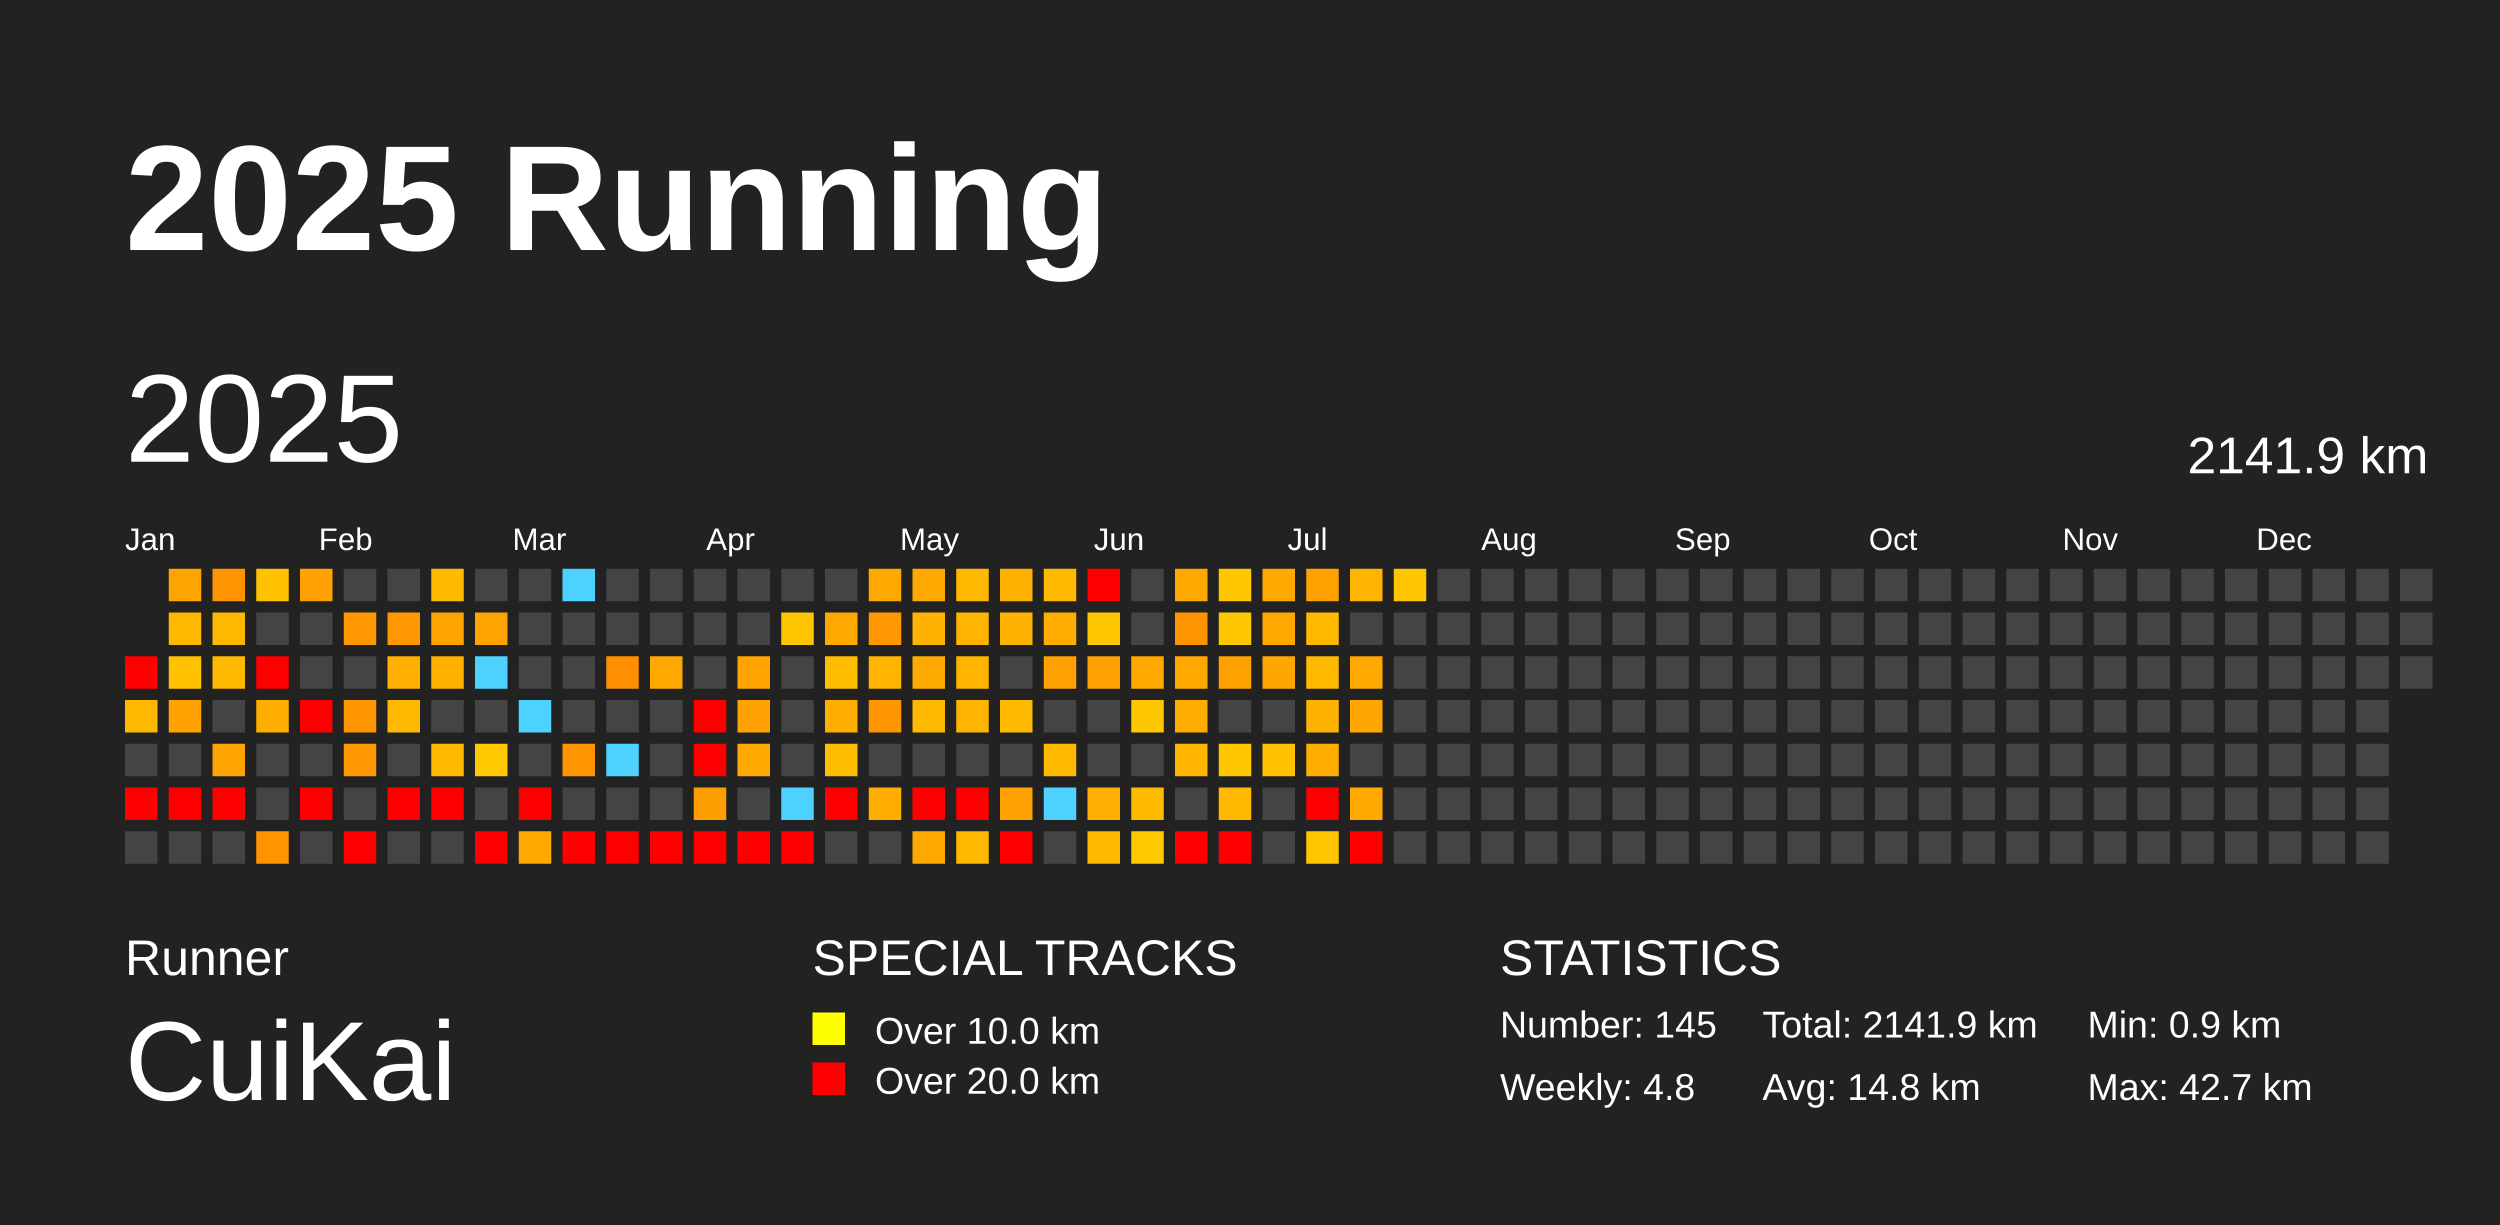
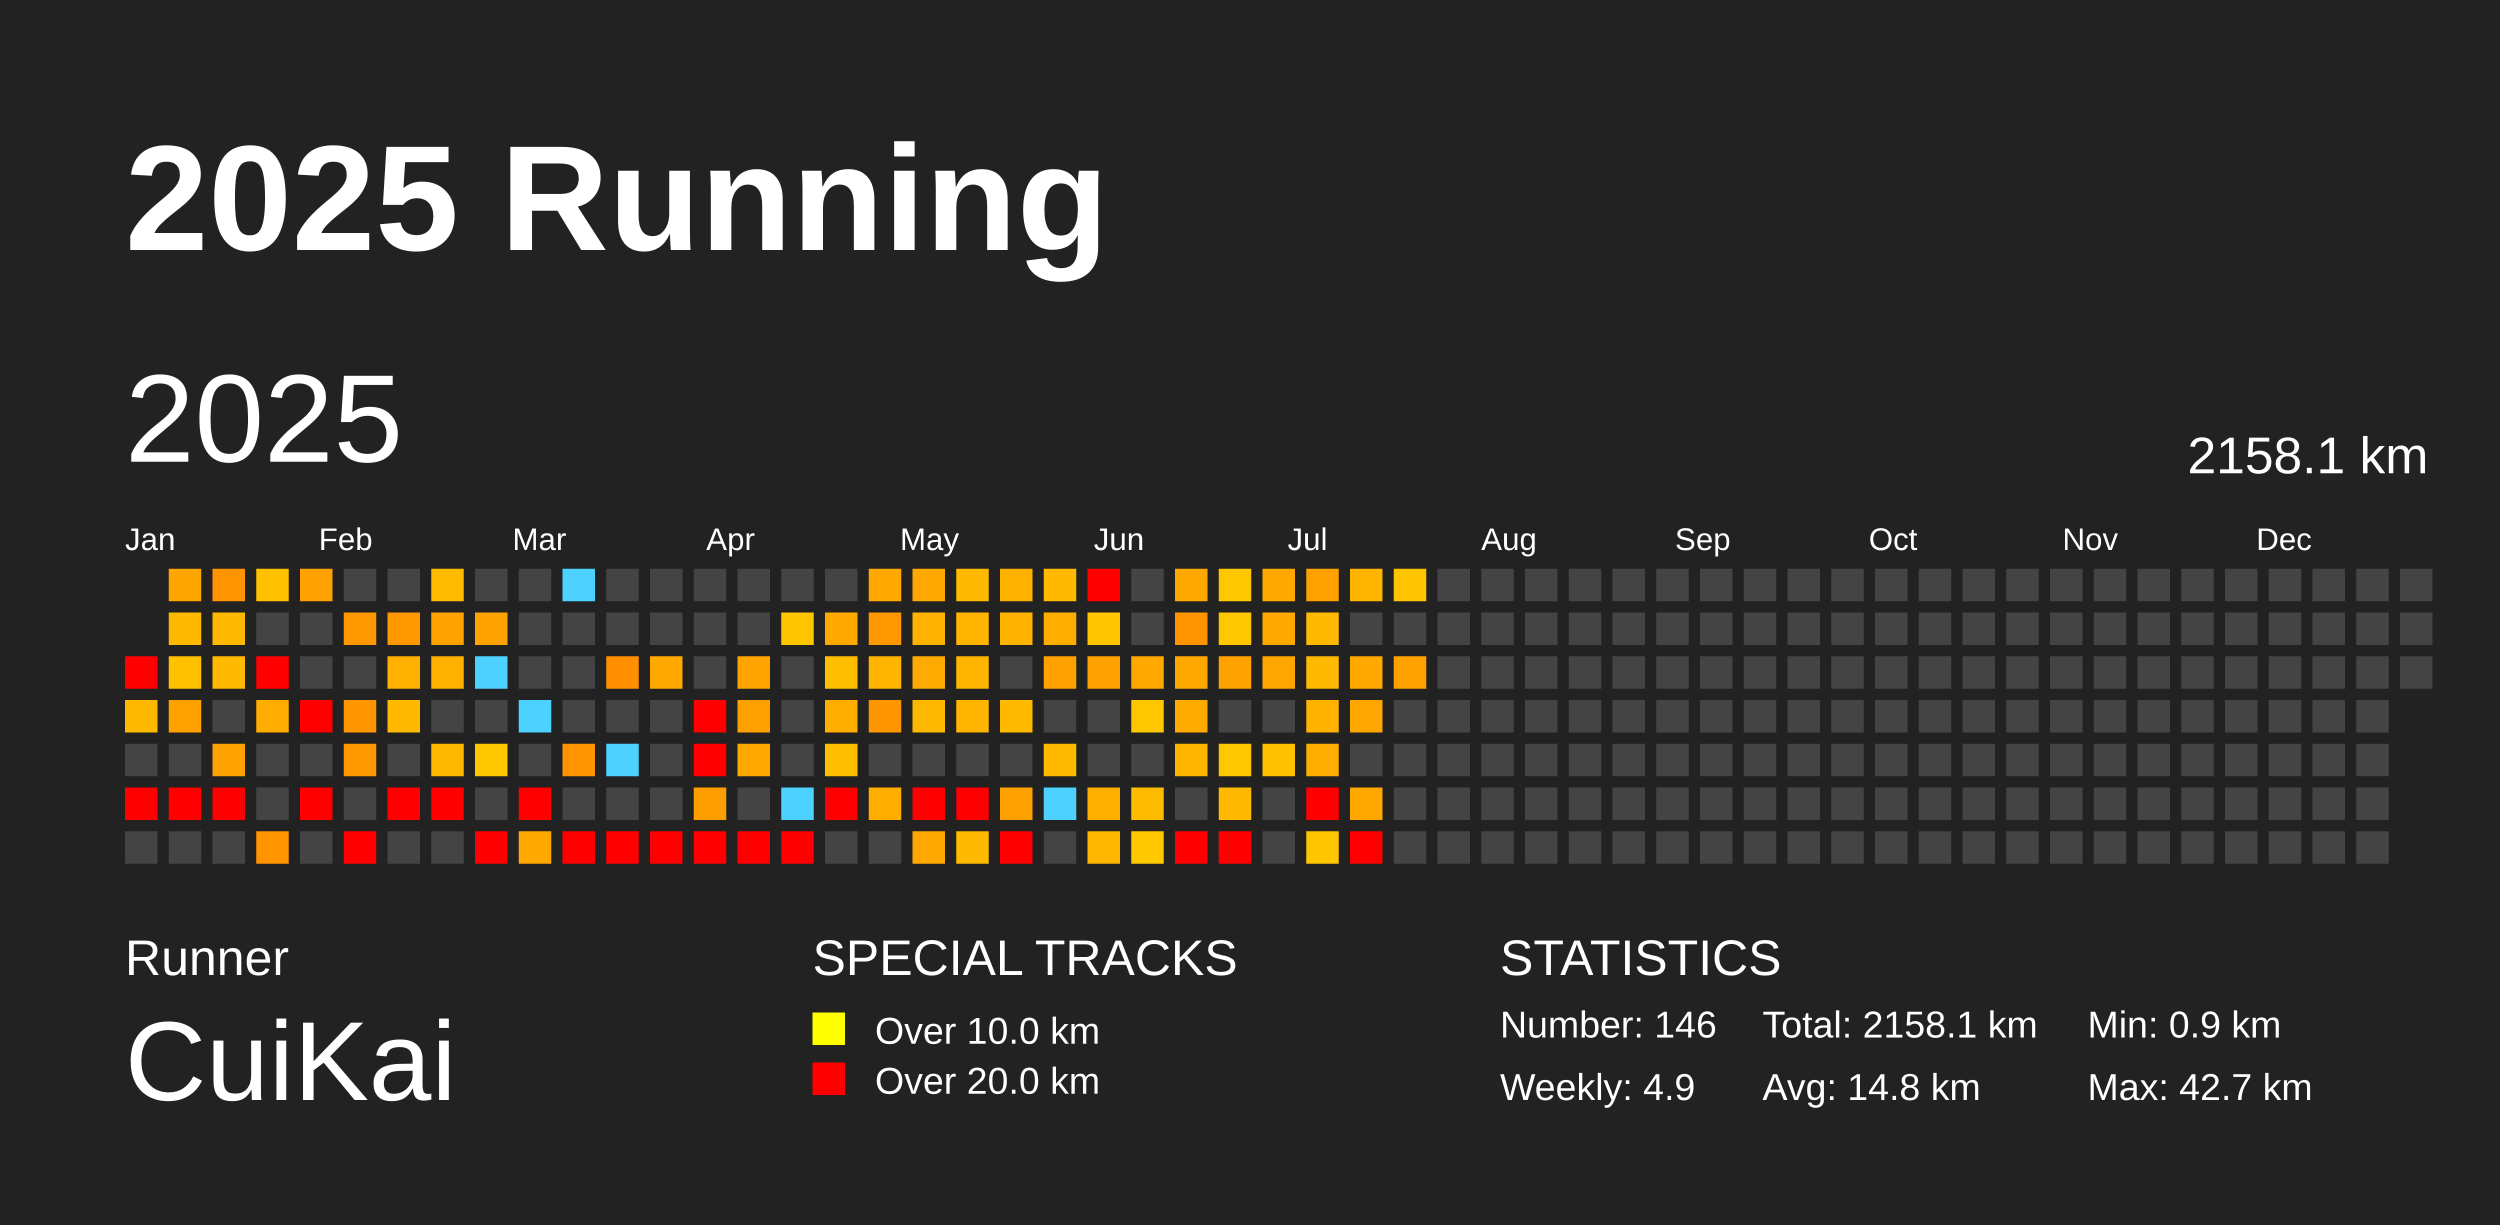
<svg xmlns="http://www.w3.org/2000/svg" baseProfile="full" height="98mm" version="1.1" viewBox="0,0,200,98" width="200mm">
  <defs />
  <rect fill="#222222" height="98" width="200" x="0" y="0" />
  <text fill="#FFFFFF" style="font-size:12px; font-family:Arial; font-weight:bold;" x="10" y="20">2025 Running</text>
  <text fill="#FFFFFF" style="font-size:4px; font-family:Arial" x="10" y="78">Runner</text>
  <text fill="#FFFFFF" style="font-size:9px; font-family:Arial" x="10" y="88">CuiKai</text>
  <text fill="#FFFFFF" style="font-size:4px; font-family:Arial" x="65" y="78">SPECIAL TRACKS</text>
  <rect fill="yellow" height="2.6" width="2.6" x="65" y="81" />
  <text fill="#FFFFFF" style="font-size:3px; font-family:Arial" x="70" y="83.5">Over 10.0 km</text>
  <rect fill="red" height="2.6" width="2.6" x="65" y="85" />
  <text fill="#FFFFFF" style="font-size:3px; font-family:Arial" x="70" y="87.5">Over 20.0 km</text>
  <text fill="#FFFFFF" style="font-size:4px; font-family:Arial" x="120" y="78">STATISTICS</text>
-   <text fill="#FFFFFF" style="font-size:3px; font-family:Arial" x="120" y="83">Number: 145</text>
-   <text fill="#FFFFFF" style="font-size:3px; font-family:Arial" x="120" y="88">Weekly: 4.8</text>
-   <text fill="#FFFFFF" style="font-size:3px; font-family:Arial" x="141" y="83">Total: 2141.9 km</text>
+   <text fill="#FFFFFF" style="font-size:3px; font-family:Arial" x="120" y="83">Number: 146</text>
+   <text fill="#FFFFFF" style="font-size:3px; font-family:Arial" x="120" y="88">Weekly: 4.9</text>
+   <text fill="#FFFFFF" style="font-size:3px; font-family:Arial" x="141" y="83">Total: 2158.1 km</text>
  <text fill="#FFFFFF" style="font-size:3px; font-family:Arial" x="141" y="88">Avg: 14.8 km</text>
  <text fill="#FFFFFF" style="font-size:3px; font-family:Arial" x="167" y="83">Min: 0.9 km</text>
  <text fill="#FFFFFF" style="font-size:3px; font-family:Arial" x="167" y="88">Max: 42.7 km</text>
  <text dominant-baseline="hanging" fill="#FFFFFF" style="font-size:10.0px; font-family:Arial;" x="10" y="30">2025</text>
-   <text dominant-baseline="hanging" fill="#FFFFFF" style="font-size:4.125px; font-family:Arial;" x="175" y="35">2141.9 km</text>
+   <text dominant-baseline="hanging" fill="#FFFFFF" style="font-size:4.125px; font-family:Arial;" x="175" y="35">2158.1 km</text>
  <text fill="#FFFFFF" style="font-size:2.5px; font-family:Arial" x="10.0" y="44">Jan</text>
  <text fill="#FFFFFF" style="font-size:2.5px; font-family:Arial" x="25.5" y="44">Feb</text>
  <text fill="#FFFFFF" style="font-size:2.5px; font-family:Arial" x="41.0" y="44">Mar</text>
  <text fill="#FFFFFF" style="font-size:2.5px; font-family:Arial" x="56.5" y="44">Apr</text>
  <text fill="#FFFFFF" style="font-size:2.5px; font-family:Arial" x="72.0" y="44">May</text>
  <text fill="#FFFFFF" style="font-size:2.5px; font-family:Arial" x="87.5" y="44">Jun</text>
  <text fill="#FFFFFF" style="font-size:2.5px; font-family:Arial" x="103.0" y="44">Jul</text>
  <text fill="#FFFFFF" style="font-size:2.5px; font-family:Arial" x="118.5" y="44">Aug</text>
  <text fill="#FFFFFF" style="font-size:2.5px; font-family:Arial" x="134.0" y="44">Sep</text>
  <text fill="#FFFFFF" style="font-size:2.5px; font-family:Arial" x="149.5" y="44">Oct</text>
  <text fill="#FFFFFF" style="font-size:2.5px; font-family:Arial" x="165.0" y="44">Nov</text>
  <text fill="#FFFFFF" style="font-size:2.5px; font-family:Arial" x="180.5" y="44">Dec</text>
  <rect fill="red" height="2.6" width="2.6" x="10.0" y="52.5" />
  <rect fill="#ffb800" height="2.6" width="2.6" x="10.0" y="56.0" />
  <rect fill="#444444" height="2.6" width="2.6" x="10.0" y="59.5" />
  <rect fill="red" height="2.6" width="2.6" x="10.0" y="63.0" />
  <rect fill="#444444" height="2.6" width="2.6" x="10.0" y="66.5" />
  <rect fill="#ffa500" height="2.6" width="2.6" x="13.5" y="45.5" />
  <rect fill="#ffb800" height="2.6" width="2.6" x="13.5" y="49.0" />
  <rect fill="#ffc100" height="2.6" width="2.6" x="13.5" y="52.5" />
  <rect fill="#ffa200" height="2.6" width="2.6" x="13.5" y="56.0" />
  <rect fill="#444444" height="2.6" width="2.6" x="13.5" y="59.5" />
  <rect fill="red" height="2.6" width="2.6" x="13.5" y="63.0" />
  <rect fill="#444444" height="2.6" width="2.6" x="13.5" y="66.5" />
  <rect fill="#ff9300" height="2.6" width="2.6" x="17.0" y="45.5" />
  <rect fill="#ffb800" height="2.6" width="2.6" x="17.0" y="49.0" />
  <rect fill="#ffb900" height="2.6" width="2.6" x="17.0" y="52.5" />
  <rect fill="#444444" height="2.6" width="2.6" x="17.0" y="56.0" />
  <rect fill="#ffa300" height="2.6" width="2.6" x="17.0" y="59.5" />
  <rect fill="red" height="2.6" width="2.6" x="17.0" y="63.0" />
  <rect fill="#444444" height="2.6" width="2.6" x="17.0" y="66.5" />
  <rect fill="#ffc100" height="2.6" width="2.6" x="20.5" y="45.5" />
  <rect fill="#444444" height="2.6" width="2.6" x="20.5" y="49.0" />
  <rect fill="red" height="2.6" width="2.6" x="20.5" y="52.5" />
  <rect fill="#ffad00" height="2.6" width="2.6" x="20.5" y="56.0" />
  <rect fill="#444444" height="2.6" width="2.6" x="20.5" y="59.5" />
  <rect fill="#444444" height="2.6" width="2.6" x="20.5" y="63.0" />
  <rect fill="#ff9300" height="2.6" width="2.6" x="20.5" y="66.5" />
  <rect fill="#ffa100" height="2.6" width="2.6" x="24.0" y="45.5" />
  <rect fill="#444444" height="2.6" width="2.6" x="24.0" y="49.0" />
  <rect fill="#444444" height="2.6" width="2.6" x="24.0" y="52.5" />
  <rect fill="red" height="2.6" width="2.6" x="24.0" y="56.0" />
  <rect fill="#444444" height="2.6" width="2.6" x="24.0" y="59.5" />
  <rect fill="red" height="2.6" width="2.6" x="24.0" y="63.0" />
  <rect fill="#444444" height="2.6" width="2.6" x="24.0" y="66.5" />
  <rect fill="#444444" height="2.6" width="2.6" x="27.5" y="45.5" />
  <rect fill="#ff9700" height="2.6" width="2.6" x="27.5" y="49.0" />
  <rect fill="#444444" height="2.6" width="2.6" x="27.5" y="52.5" />
  <rect fill="#ff9600" height="2.6" width="2.6" x="27.5" y="56.0" />
  <rect fill="#ff9700" height="2.6" width="2.6" x="27.5" y="59.5" />
  <rect fill="#444444" height="2.6" width="2.6" x="27.5" y="63.0" />
  <rect fill="red" height="2.6" width="2.6" x="27.5" y="66.5" />
  <rect fill="#444444" height="2.6" width="2.6" x="31.0" y="45.5" />
  <rect fill="#ff9700" height="2.6" width="2.6" x="31.0" y="49.0" />
  <rect fill="#ffb000" height="2.6" width="2.6" x="31.0" y="52.5" />
  <rect fill="#ffb900" height="2.6" width="2.6" x="31.0" y="56.0" />
  <rect fill="#444444" height="2.6" width="2.6" x="31.0" y="59.5" />
  <rect fill="red" height="2.6" width="2.6" x="31.0" y="63.0" />
  <rect fill="#444444" height="2.6" width="2.6" x="31.0" y="66.5" />
  <rect fill="#ffbb00" height="2.6" width="2.6" x="34.5" y="45.5" />
  <rect fill="#ffa300" height="2.6" width="2.6" x="34.5" y="49.0" />
  <rect fill="#ffb100" height="2.6" width="2.6" x="34.5" y="52.5" />
  <rect fill="#444444" height="2.6" width="2.6" x="34.5" y="56.0" />
  <rect fill="#ffb800" height="2.6" width="2.6" x="34.5" y="59.5" />
  <rect fill="red" height="2.6" width="2.6" x="34.5" y="63.0" />
  <rect fill="#444444" height="2.6" width="2.6" x="34.5" y="66.5" />
  <rect fill="#444444" height="2.6" width="2.6" x="38.0" y="45.5" />
  <rect fill="#ffa300" height="2.6" width="2.6" x="38.0" y="49.0" />
  <rect fill="#4dd2ff" height="2.6" width="2.6" x="38.0" y="52.5" />
  <rect fill="#444444" height="2.6" width="2.6" x="38.0" y="56.0" />
  <rect fill="#ffc800" height="2.6" width="2.6" x="38.0" y="59.5" />
  <rect fill="#444444" height="2.6" width="2.6" x="38.0" y="63.0" />
  <rect fill="red" height="2.6" width="2.6" x="38.0" y="66.5" />
  <rect fill="#444444" height="2.6" width="2.6" x="41.5" y="45.5" />
  <rect fill="#444444" height="2.6" width="2.6" x="41.5" y="49.0" />
  <rect fill="#444444" height="2.6" width="2.6" x="41.5" y="52.5" />
  <rect fill="#4dd2ff" height="2.6" width="2.6" x="41.5" y="56.0" />
  <rect fill="#444444" height="2.6" width="2.6" x="41.5" y="59.5" />
  <rect fill="red" height="2.6" width="2.6" x="41.5" y="63.0" />
  <rect fill="#ffa800" height="2.6" width="2.6" x="41.5" y="66.5" />
  <rect fill="#4dd2ff" height="2.6" width="2.6" x="45.0" y="45.5" />
  <rect fill="#444444" height="2.6" width="2.6" x="45.0" y="49.0" />
  <rect fill="#444444" height="2.6" width="2.6" x="45.0" y="52.5" />
  <rect fill="#444444" height="2.6" width="2.6" x="45.0" y="56.0" />
  <rect fill="#ff9400" height="2.6" width="2.6" x="45.0" y="59.5" />
  <rect fill="#444444" height="2.6" width="2.6" x="45.0" y="63.0" />
  <rect fill="red" height="2.6" width="2.6" x="45.0" y="66.5" />
  <rect fill="#444444" height="2.6" width="2.6" x="48.5" y="45.5" />
  <rect fill="#444444" height="2.6" width="2.6" x="48.5" y="49.0" />
  <rect fill="#ff8f00" height="2.6" width="2.6" x="48.5" y="52.5" />
  <rect fill="#444444" height="2.6" width="2.6" x="48.5" y="56.0" />
  <rect fill="#4dd2ff" height="2.6" width="2.6" x="48.5" y="59.5" />
  <rect fill="#444444" height="2.6" width="2.6" x="48.5" y="63.0" />
  <rect fill="red" height="2.6" width="2.6" x="48.5" y="66.5" />
  <rect fill="#444444" height="2.6" width="2.6" x="52.0" y="45.5" />
  <rect fill="#444444" height="2.6" width="2.6" x="52.0" y="49.0" />
  <rect fill="#ffa900" height="2.6" width="2.6" x="52.0" y="52.5" />
  <rect fill="#444444" height="2.6" width="2.6" x="52.0" y="56.0" />
  <rect fill="#444444" height="2.6" width="2.6" x="52.0" y="59.5" />
  <rect fill="#444444" height="2.6" width="2.6" x="52.0" y="63.0" />
  <rect fill="red" height="2.6" width="2.6" x="52.0" y="66.5" />
  <rect fill="#444444" height="2.6" width="2.6" x="55.5" y="45.5" />
  <rect fill="#444444" height="2.6" width="2.6" x="55.5" y="49.0" />
  <rect fill="#444444" height="2.6" width="2.6" x="55.5" y="52.5" />
  <rect fill="red" height="2.6" width="2.6" x="55.5" y="56.0" />
  <rect fill="red" height="2.6" width="2.6" x="55.5" y="59.5" />
  <rect fill="#ff9e00" height="2.6" width="2.6" x="55.5" y="63.0" />
  <rect fill="red" height="2.6" width="2.6" x="55.5" y="66.5" />
  <rect fill="#444444" height="2.6" width="2.6" x="59.0" y="45.5" />
  <rect fill="#444444" height="2.6" width="2.6" x="59.0" y="49.0" />
  <rect fill="#ffa400" height="2.6" width="2.6" x="59.0" y="52.5" />
  <rect fill="#ffa100" height="2.6" width="2.6" x="59.0" y="56.0" />
  <rect fill="#ffa800" height="2.6" width="2.6" x="59.0" y="59.5" />
  <rect fill="#444444" height="2.6" width="2.6" x="59.0" y="63.0" />
  <rect fill="red" height="2.6" width="2.6" x="59.0" y="66.5" />
  <rect fill="#444444" height="2.6" width="2.6" x="62.5" y="45.5" />
  <rect fill="#ffc600" height="2.6" width="2.6" x="62.5" y="49.0" />
  <rect fill="#444444" height="2.6" width="2.6" x="62.5" y="52.5" />
  <rect fill="#444444" height="2.6" width="2.6" x="62.5" y="56.0" />
  <rect fill="#444444" height="2.6" width="2.6" x="62.5" y="59.5" />
  <rect fill="#4dd2ff" height="2.6" width="2.6" x="62.5" y="63.0" />
  <rect fill="red" height="2.6" width="2.6" x="62.5" y="66.5" />
  <rect fill="#444444" height="2.6" width="2.6" x="66.0" y="45.5" />
  <rect fill="#ffa800" height="2.6" width="2.6" x="66.0" y="49.0" />
  <rect fill="#ffbf00" height="2.6" width="2.6" x="66.0" y="52.5" />
  <rect fill="#ffae00" height="2.6" width="2.6" x="66.0" y="56.0" />
  <rect fill="#ffbf00" height="2.6" width="2.6" x="66.0" y="59.5" />
  <rect fill="red" height="2.6" width="2.6" x="66.0" y="63.0" />
  <rect fill="#444444" height="2.6" width="2.6" x="66.0" y="66.5" />
  <rect fill="#ffa800" height="2.6" width="2.6" x="69.5" y="45.5" />
  <rect fill="#ff9800" height="2.6" width="2.6" x="69.5" y="49.0" />
  <rect fill="#ffb500" height="2.6" width="2.6" x="69.5" y="52.5" />
  <rect fill="#ff9600" height="2.6" width="2.6" x="69.5" y="56.0" />
  <rect fill="#444444" height="2.6" width="2.6" x="69.5" y="59.5" />
  <rect fill="#ffae00" height="2.6" width="2.6" x="69.5" y="63.0" />
  <rect fill="#444444" height="2.6" width="2.6" x="69.5" y="66.5" />
  <rect fill="#ffa900" height="2.6" width="2.6" x="73.0" y="45.5" />
  <rect fill="#ffb300" height="2.6" width="2.6" x="73.0" y="49.0" />
  <rect fill="#ffaa00" height="2.6" width="2.6" x="73.0" y="52.5" />
  <rect fill="#ffb800" height="2.6" width="2.6" x="73.0" y="56.0" />
  <rect fill="#444444" height="2.6" width="2.6" x="73.0" y="59.5" />
  <rect fill="red" height="2.6" width="2.6" x="73.0" y="63.0" />
  <rect fill="#ffa900" height="2.6" width="2.6" x="73.0" y="66.5" />
  <rect fill="#ffb900" height="2.6" width="2.6" x="76.5" y="45.5" />
  <rect fill="#ffb400" height="2.6" width="2.6" x="76.5" y="49.0" />
  <rect fill="#ffb500" height="2.6" width="2.6" x="76.5" y="52.5" />
  <rect fill="#ffb400" height="2.6" width="2.6" x="76.5" y="56.0" />
  <rect fill="#444444" height="2.6" width="2.6" x="76.5" y="59.5" />
  <rect fill="red" height="2.6" width="2.6" x="76.5" y="63.0" />
  <rect fill="#ffb900" height="2.6" width="2.6" x="76.5" y="66.5" />
  <rect fill="#ffb100" height="2.6" width="2.6" x="80.0" y="45.5" />
  <rect fill="#ffb300" height="2.6" width="2.6" x="80.0" y="49.0" />
  <rect fill="#444444" height="2.6" width="2.6" x="80.0" y="52.5" />
  <rect fill="#ffba00" height="2.6" width="2.6" x="80.0" y="56.0" />
  <rect fill="#444444" height="2.6" width="2.6" x="80.0" y="59.5" />
  <rect fill="#ffa100" height="2.6" width="2.6" x="80.0" y="63.0" />
  <rect fill="red" height="2.6" width="2.6" x="80.0" y="66.5" />
  <rect fill="#ffb900" height="2.6" width="2.6" x="83.5" y="45.5" />
  <rect fill="#ffae00" height="2.6" width="2.6" x="83.5" y="49.0" />
  <rect fill="#ffa100" height="2.6" width="2.6" x="83.5" y="52.5" />
  <rect fill="#444444" height="2.6" width="2.6" x="83.5" y="56.0" />
  <rect fill="#ffba00" height="2.6" width="2.6" x="83.5" y="59.5" />
  <rect fill="#4dd2ff" height="2.6" width="2.6" x="83.5" y="63.0" />
  <rect fill="#444444" height="2.6" width="2.6" x="83.5" y="66.5" />
  <rect fill="red" height="2.6" width="2.6" x="87.0" y="45.5" />
  <rect fill="#ffc600" height="2.6" width="2.6" x="87.0" y="49.0" />
  <rect fill="#ffa100" height="2.6" width="2.6" x="87.0" y="52.5" />
  <rect fill="#444444" height="2.6" width="2.6" x="87.0" y="56.0" />
  <rect fill="#444444" height="2.6" width="2.6" x="87.0" y="59.5" />
  <rect fill="#ffaf00" height="2.6" width="2.6" x="87.0" y="63.0" />
  <rect fill="#ffb700" height="2.6" width="2.6" x="87.0" y="66.5" />
  <rect fill="#444444" height="2.6" width="2.6" x="90.5" y="45.5" />
  <rect fill="#444444" height="2.6" width="2.6" x="90.5" y="49.0" />
  <rect fill="#ffa800" height="2.6" width="2.6" x="90.5" y="52.5" />
  <rect fill="#ffc700" height="2.6" width="2.6" x="90.5" y="56.0" />
  <rect fill="#444444" height="2.6" width="2.6" x="90.5" y="59.5" />
  <rect fill="#ffbb00" height="2.6" width="2.6" x="90.5" y="63.0" />
  <rect fill="#ffc800" height="2.6" width="2.6" x="90.5" y="66.5" />
  <rect fill="#ffa900" height="2.6" width="2.6" x="94.0" y="45.5" />
  <rect fill="#ff9300" height="2.6" width="2.6" x="94.0" y="49.0" />
  <rect fill="#ffa900" height="2.6" width="2.6" x="94.0" y="52.5" />
  <rect fill="#ffac00" height="2.6" width="2.6" x="94.0" y="56.0" />
  <rect fill="#ffb400" height="2.6" width="2.6" x="94.0" y="59.5" />
  <rect fill="#444444" height="2.6" width="2.6" x="94.0" y="63.0" />
  <rect fill="red" height="2.6" width="2.6" x="94.0" y="66.5" />
  <rect fill="#ffc700" height="2.6" width="2.6" x="97.5" y="45.5" />
  <rect fill="#ffc700" height="2.6" width="2.6" x="97.5" y="49.0" />
  <rect fill="#ffa200" height="2.6" width="2.6" x="97.5" y="52.5" />
  <rect fill="#444444" height="2.6" width="2.6" x="97.5" y="56.0" />
  <rect fill="#ffc700" height="2.6" width="2.6" x="97.5" y="59.5" />
  <rect fill="#ffb900" height="2.6" width="2.6" x="97.5" y="63.0" />
  <rect fill="red" height="2.6" width="2.6" x="97.5" y="66.5" />
  <rect fill="#ffa900" height="2.6" width="2.6" x="101.0" y="45.5" />
  <rect fill="#ffa800" height="2.6" width="2.6" x="101.0" y="49.0" />
  <rect fill="#ffa700" height="2.6" width="2.6" x="101.0" y="52.5" />
  <rect fill="#444444" height="2.6" width="2.6" x="101.0" y="56.0" />
  <rect fill="#ffc100" height="2.6" width="2.6" x="101.0" y="59.5" />
  <rect fill="#444444" height="2.6" width="2.6" x="101.0" y="63.0" />
  <rect fill="#444444" height="2.6" width="2.6" x="101.0" y="66.5" />
  <rect fill="#ffa200" height="2.6" width="2.6" x="104.5" y="45.5" />
  <rect fill="#ffb900" height="2.6" width="2.6" x="104.5" y="49.0" />
  <rect fill="#ffb900" height="2.6" width="2.6" x="104.5" y="52.5" />
  <rect fill="#ffb200" height="2.6" width="2.6" x="104.5" y="56.0" />
  <rect fill="#ffae00" height="2.6" width="2.6" x="104.5" y="59.5" />
  <rect fill="red" height="2.6" width="2.6" x="104.5" y="63.0" />
  <rect fill="#ffc600" height="2.6" width="2.6" x="104.5" y="66.5" />
  <rect fill="#ffb400" height="2.6" width="2.6" x="108.0" y="45.5" />
  <rect fill="#444444" height="2.6" width="2.6" x="108.0" y="49.0" />
  <rect fill="#ffa800" height="2.6" width="2.6" x="108.0" y="52.5" />
  <rect fill="#ffa700" height="2.6" width="2.6" x="108.0" y="56.0" />
  <rect fill="#444444" height="2.6" width="2.6" x="108.0" y="59.5" />
  <rect fill="#ffa800" height="2.6" width="2.6" x="108.0" y="63.0" />
  <rect fill="red" height="2.6" width="2.6" x="108.0" y="66.5" />
  <rect fill="#ffc500" height="2.6" width="2.6" x="111.5" y="45.5" />
  <rect fill="#444444" height="2.6" width="2.6" x="111.5" y="49.0" />
-   <rect fill="#444444" height="2.6" width="2.6" x="111.5" y="52.5" />
+   <rect fill="#ffa200" height="2.6" width="2.6" x="111.5" y="52.5" />
  <rect fill="#444444" height="2.6" width="2.6" x="111.5" y="56.0" />
  <rect fill="#444444" height="2.6" width="2.6" x="111.5" y="59.5" />
  <rect fill="#444444" height="2.6" width="2.6" x="111.5" y="63.0" />
  <rect fill="#444444" height="2.6" width="2.6" x="111.5" y="66.5" />
  <rect fill="#444444" height="2.6" width="2.6" x="115.0" y="45.5" />
  <rect fill="#444444" height="2.6" width="2.6" x="115.0" y="49.0" />
  <rect fill="#444444" height="2.6" width="2.6" x="115.0" y="52.5" />
  <rect fill="#444444" height="2.6" width="2.6" x="115.0" y="56.0" />
  <rect fill="#444444" height="2.6" width="2.6" x="115.0" y="59.5" />
  <rect fill="#444444" height="2.6" width="2.6" x="115.0" y="63.0" />
  <rect fill="#444444" height="2.6" width="2.6" x="115.0" y="66.5" />
  <rect fill="#444444" height="2.6" width="2.6" x="118.5" y="45.5" />
  <rect fill="#444444" height="2.6" width="2.6" x="118.5" y="49.0" />
  <rect fill="#444444" height="2.6" width="2.6" x="118.5" y="52.5" />
  <rect fill="#444444" height="2.6" width="2.6" x="118.5" y="56.0" />
  <rect fill="#444444" height="2.6" width="2.6" x="118.5" y="59.5" />
  <rect fill="#444444" height="2.6" width="2.6" x="118.5" y="63.0" />
  <rect fill="#444444" height="2.6" width="2.6" x="118.5" y="66.5" />
  <rect fill="#444444" height="2.6" width="2.6" x="122.0" y="45.5" />
  <rect fill="#444444" height="2.6" width="2.6" x="122.0" y="49.0" />
  <rect fill="#444444" height="2.6" width="2.6" x="122.0" y="52.5" />
  <rect fill="#444444" height="2.6" width="2.6" x="122.0" y="56.0" />
  <rect fill="#444444" height="2.6" width="2.6" x="122.0" y="59.5" />
  <rect fill="#444444" height="2.6" width="2.6" x="122.0" y="63.0" />
  <rect fill="#444444" height="2.6" width="2.6" x="122.0" y="66.5" />
  <rect fill="#444444" height="2.6" width="2.6" x="125.5" y="45.5" />
  <rect fill="#444444" height="2.6" width="2.6" x="125.5" y="49.0" />
  <rect fill="#444444" height="2.6" width="2.6" x="125.5" y="52.5" />
  <rect fill="#444444" height="2.6" width="2.6" x="125.5" y="56.0" />
  <rect fill="#444444" height="2.6" width="2.6" x="125.5" y="59.5" />
  <rect fill="#444444" height="2.6" width="2.6" x="125.5" y="63.0" />
  <rect fill="#444444" height="2.6" width="2.6" x="125.5" y="66.5" />
  <rect fill="#444444" height="2.6" width="2.6" x="129.0" y="45.5" />
  <rect fill="#444444" height="2.6" width="2.6" x="129.0" y="49.0" />
  <rect fill="#444444" height="2.6" width="2.6" x="129.0" y="52.5" />
  <rect fill="#444444" height="2.6" width="2.6" x="129.0" y="56.0" />
  <rect fill="#444444" height="2.6" width="2.6" x="129.0" y="59.5" />
  <rect fill="#444444" height="2.6" width="2.6" x="129.0" y="63.0" />
  <rect fill="#444444" height="2.6" width="2.6" x="129.0" y="66.5" />
  <rect fill="#444444" height="2.6" width="2.6" x="132.5" y="45.5" />
  <rect fill="#444444" height="2.6" width="2.6" x="132.5" y="49.0" />
  <rect fill="#444444" height="2.6" width="2.6" x="132.5" y="52.5" />
  <rect fill="#444444" height="2.6" width="2.6" x="132.5" y="56.0" />
  <rect fill="#444444" height="2.6" width="2.6" x="132.5" y="59.5" />
  <rect fill="#444444" height="2.6" width="2.6" x="132.5" y="63.0" />
  <rect fill="#444444" height="2.6" width="2.6" x="132.5" y="66.5" />
  <rect fill="#444444" height="2.6" width="2.6" x="136.0" y="45.5" />
  <rect fill="#444444" height="2.6" width="2.6" x="136.0" y="49.0" />
  <rect fill="#444444" height="2.6" width="2.6" x="136.0" y="52.5" />
  <rect fill="#444444" height="2.6" width="2.6" x="136.0" y="56.0" />
  <rect fill="#444444" height="2.6" width="2.6" x="136.0" y="59.5" />
  <rect fill="#444444" height="2.6" width="2.6" x="136.0" y="63.0" />
  <rect fill="#444444" height="2.6" width="2.6" x="136.0" y="66.5" />
  <rect fill="#444444" height="2.6" width="2.6" x="139.5" y="45.5" />
  <rect fill="#444444" height="2.6" width="2.6" x="139.5" y="49.0" />
  <rect fill="#444444" height="2.6" width="2.6" x="139.5" y="52.5" />
  <rect fill="#444444" height="2.6" width="2.6" x="139.5" y="56.0" />
  <rect fill="#444444" height="2.6" width="2.6" x="139.5" y="59.5" />
  <rect fill="#444444" height="2.6" width="2.6" x="139.5" y="63.0" />
  <rect fill="#444444" height="2.6" width="2.6" x="139.5" y="66.5" />
  <rect fill="#444444" height="2.6" width="2.6" x="143.0" y="45.5" />
  <rect fill="#444444" height="2.6" width="2.6" x="143.0" y="49.0" />
  <rect fill="#444444" height="2.6" width="2.6" x="143.0" y="52.5" />
  <rect fill="#444444" height="2.6" width="2.6" x="143.0" y="56.0" />
  <rect fill="#444444" height="2.6" width="2.6" x="143.0" y="59.5" />
  <rect fill="#444444" height="2.6" width="2.6" x="143.0" y="63.0" />
  <rect fill="#444444" height="2.6" width="2.6" x="143.0" y="66.5" />
  <rect fill="#444444" height="2.6" width="2.6" x="146.5" y="45.5" />
  <rect fill="#444444" height="2.6" width="2.6" x="146.5" y="49.0" />
  <rect fill="#444444" height="2.6" width="2.6" x="146.5" y="52.5" />
  <rect fill="#444444" height="2.6" width="2.6" x="146.5" y="56.0" />
  <rect fill="#444444" height="2.6" width="2.6" x="146.5" y="59.5" />
  <rect fill="#444444" height="2.6" width="2.6" x="146.5" y="63.0" />
  <rect fill="#444444" height="2.6" width="2.6" x="146.5" y="66.5" />
  <rect fill="#444444" height="2.6" width="2.6" x="150.0" y="45.5" />
  <rect fill="#444444" height="2.6" width="2.6" x="150.0" y="49.0" />
  <rect fill="#444444" height="2.6" width="2.6" x="150.0" y="52.5" />
  <rect fill="#444444" height="2.6" width="2.6" x="150.0" y="56.0" />
  <rect fill="#444444" height="2.6" width="2.6" x="150.0" y="59.5" />
  <rect fill="#444444" height="2.6" width="2.6" x="150.0" y="63.0" />
  <rect fill="#444444" height="2.6" width="2.6" x="150.0" y="66.5" />
  <rect fill="#444444" height="2.6" width="2.6" x="153.5" y="45.5" />
  <rect fill="#444444" height="2.6" width="2.6" x="153.5" y="49.0" />
  <rect fill="#444444" height="2.6" width="2.6" x="153.5" y="52.5" />
  <rect fill="#444444" height="2.6" width="2.6" x="153.5" y="56.0" />
  <rect fill="#444444" height="2.6" width="2.6" x="153.5" y="59.5" />
  <rect fill="#444444" height="2.6" width="2.6" x="153.5" y="63.0" />
  <rect fill="#444444" height="2.6" width="2.6" x="153.5" y="66.5" />
  <rect fill="#444444" height="2.6" width="2.6" x="157.0" y="45.5" />
  <rect fill="#444444" height="2.6" width="2.6" x="157.0" y="49.0" />
  <rect fill="#444444" height="2.6" width="2.6" x="157.0" y="52.5" />
  <rect fill="#444444" height="2.6" width="2.6" x="157.0" y="56.0" />
  <rect fill="#444444" height="2.6" width="2.6" x="157.0" y="59.5" />
  <rect fill="#444444" height="2.6" width="2.6" x="157.0" y="63.0" />
  <rect fill="#444444" height="2.6" width="2.6" x="157.0" y="66.5" />
  <rect fill="#444444" height="2.6" width="2.6" x="160.5" y="45.5" />
  <rect fill="#444444" height="2.6" width="2.6" x="160.5" y="49.0" />
  <rect fill="#444444" height="2.6" width="2.6" x="160.5" y="52.5" />
  <rect fill="#444444" height="2.6" width="2.6" x="160.5" y="56.0" />
  <rect fill="#444444" height="2.6" width="2.6" x="160.5" y="59.5" />
  <rect fill="#444444" height="2.6" width="2.6" x="160.5" y="63.0" />
  <rect fill="#444444" height="2.6" width="2.6" x="160.5" y="66.5" />
  <rect fill="#444444" height="2.6" width="2.6" x="164.0" y="45.5" />
  <rect fill="#444444" height="2.6" width="2.6" x="164.0" y="49.0" />
  <rect fill="#444444" height="2.6" width="2.6" x="164.0" y="52.5" />
  <rect fill="#444444" height="2.6" width="2.6" x="164.0" y="56.0" />
  <rect fill="#444444" height="2.6" width="2.6" x="164.0" y="59.5" />
  <rect fill="#444444" height="2.6" width="2.6" x="164.0" y="63.0" />
  <rect fill="#444444" height="2.6" width="2.6" x="164.0" y="66.5" />
  <rect fill="#444444" height="2.6" width="2.6" x="167.5" y="45.5" />
  <rect fill="#444444" height="2.6" width="2.6" x="167.5" y="49.0" />
  <rect fill="#444444" height="2.6" width="2.6" x="167.5" y="52.5" />
  <rect fill="#444444" height="2.6" width="2.6" x="167.5" y="56.0" />
  <rect fill="#444444" height="2.6" width="2.6" x="167.5" y="59.5" />
  <rect fill="#444444" height="2.6" width="2.6" x="167.5" y="63.0" />
  <rect fill="#444444" height="2.6" width="2.6" x="167.5" y="66.5" />
  <rect fill="#444444" height="2.6" width="2.6" x="171.0" y="45.5" />
  <rect fill="#444444" height="2.6" width="2.6" x="171.0" y="49.0" />
  <rect fill="#444444" height="2.6" width="2.6" x="171.0" y="52.5" />
  <rect fill="#444444" height="2.6" width="2.6" x="171.0" y="56.0" />
  <rect fill="#444444" height="2.6" width="2.6" x="171.0" y="59.5" />
  <rect fill="#444444" height="2.6" width="2.6" x="171.0" y="63.0" />
  <rect fill="#444444" height="2.6" width="2.6" x="171.0" y="66.5" />
  <rect fill="#444444" height="2.6" width="2.6" x="174.5" y="45.5" />
  <rect fill="#444444" height="2.6" width="2.6" x="174.5" y="49.0" />
  <rect fill="#444444" height="2.6" width="2.6" x="174.5" y="52.5" />
  <rect fill="#444444" height="2.6" width="2.6" x="174.5" y="56.0" />
  <rect fill="#444444" height="2.6" width="2.6" x="174.5" y="59.5" />
  <rect fill="#444444" height="2.6" width="2.6" x="174.5" y="63.0" />
  <rect fill="#444444" height="2.6" width="2.6" x="174.5" y="66.5" />
  <rect fill="#444444" height="2.6" width="2.6" x="178.0" y="45.5" />
  <rect fill="#444444" height="2.6" width="2.6" x="178.0" y="49.0" />
  <rect fill="#444444" height="2.6" width="2.6" x="178.0" y="52.5" />
  <rect fill="#444444" height="2.6" width="2.6" x="178.0" y="56.0" />
  <rect fill="#444444" height="2.6" width="2.6" x="178.0" y="59.5" />
  <rect fill="#444444" height="2.6" width="2.6" x="178.0" y="63.0" />
  <rect fill="#444444" height="2.6" width="2.6" x="178.0" y="66.5" />
  <rect fill="#444444" height="2.6" width="2.6" x="181.5" y="45.5" />
  <rect fill="#444444" height="2.6" width="2.6" x="181.5" y="49.0" />
  <rect fill="#444444" height="2.6" width="2.6" x="181.5" y="52.5" />
  <rect fill="#444444" height="2.6" width="2.6" x="181.5" y="56.0" />
  <rect fill="#444444" height="2.6" width="2.6" x="181.5" y="59.5" />
  <rect fill="#444444" height="2.6" width="2.6" x="181.5" y="63.0" />
  <rect fill="#444444" height="2.6" width="2.6" x="181.5" y="66.5" />
  <rect fill="#444444" height="2.6" width="2.6" x="185.0" y="45.5" />
  <rect fill="#444444" height="2.6" width="2.6" x="185.0" y="49.0" />
  <rect fill="#444444" height="2.6" width="2.6" x="185.0" y="52.5" />
  <rect fill="#444444" height="2.6" width="2.6" x="185.0" y="56.0" />
  <rect fill="#444444" height="2.6" width="2.6" x="185.0" y="59.5" />
  <rect fill="#444444" height="2.6" width="2.6" x="185.0" y="63.0" />
  <rect fill="#444444" height="2.6" width="2.6" x="185.0" y="66.5" />
  <rect fill="#444444" height="2.6" width="2.6" x="188.5" y="45.5" />
  <rect fill="#444444" height="2.6" width="2.6" x="188.5" y="49.0" />
  <rect fill="#444444" height="2.6" width="2.6" x="188.5" y="52.5" />
  <rect fill="#444444" height="2.6" width="2.6" x="188.5" y="56.0" />
  <rect fill="#444444" height="2.6" width="2.6" x="188.5" y="59.5" />
  <rect fill="#444444" height="2.6" width="2.6" x="188.5" y="63.0" />
  <rect fill="#444444" height="2.6" width="2.6" x="188.5" y="66.5" />
  <rect fill="#444444" height="2.6" width="2.6" x="192.0" y="45.5" />
  <rect fill="#444444" height="2.6" width="2.6" x="192.0" y="49.0" />
  <rect fill="#444444" height="2.6" width="2.6" x="192.0" y="52.5" />
</svg>
